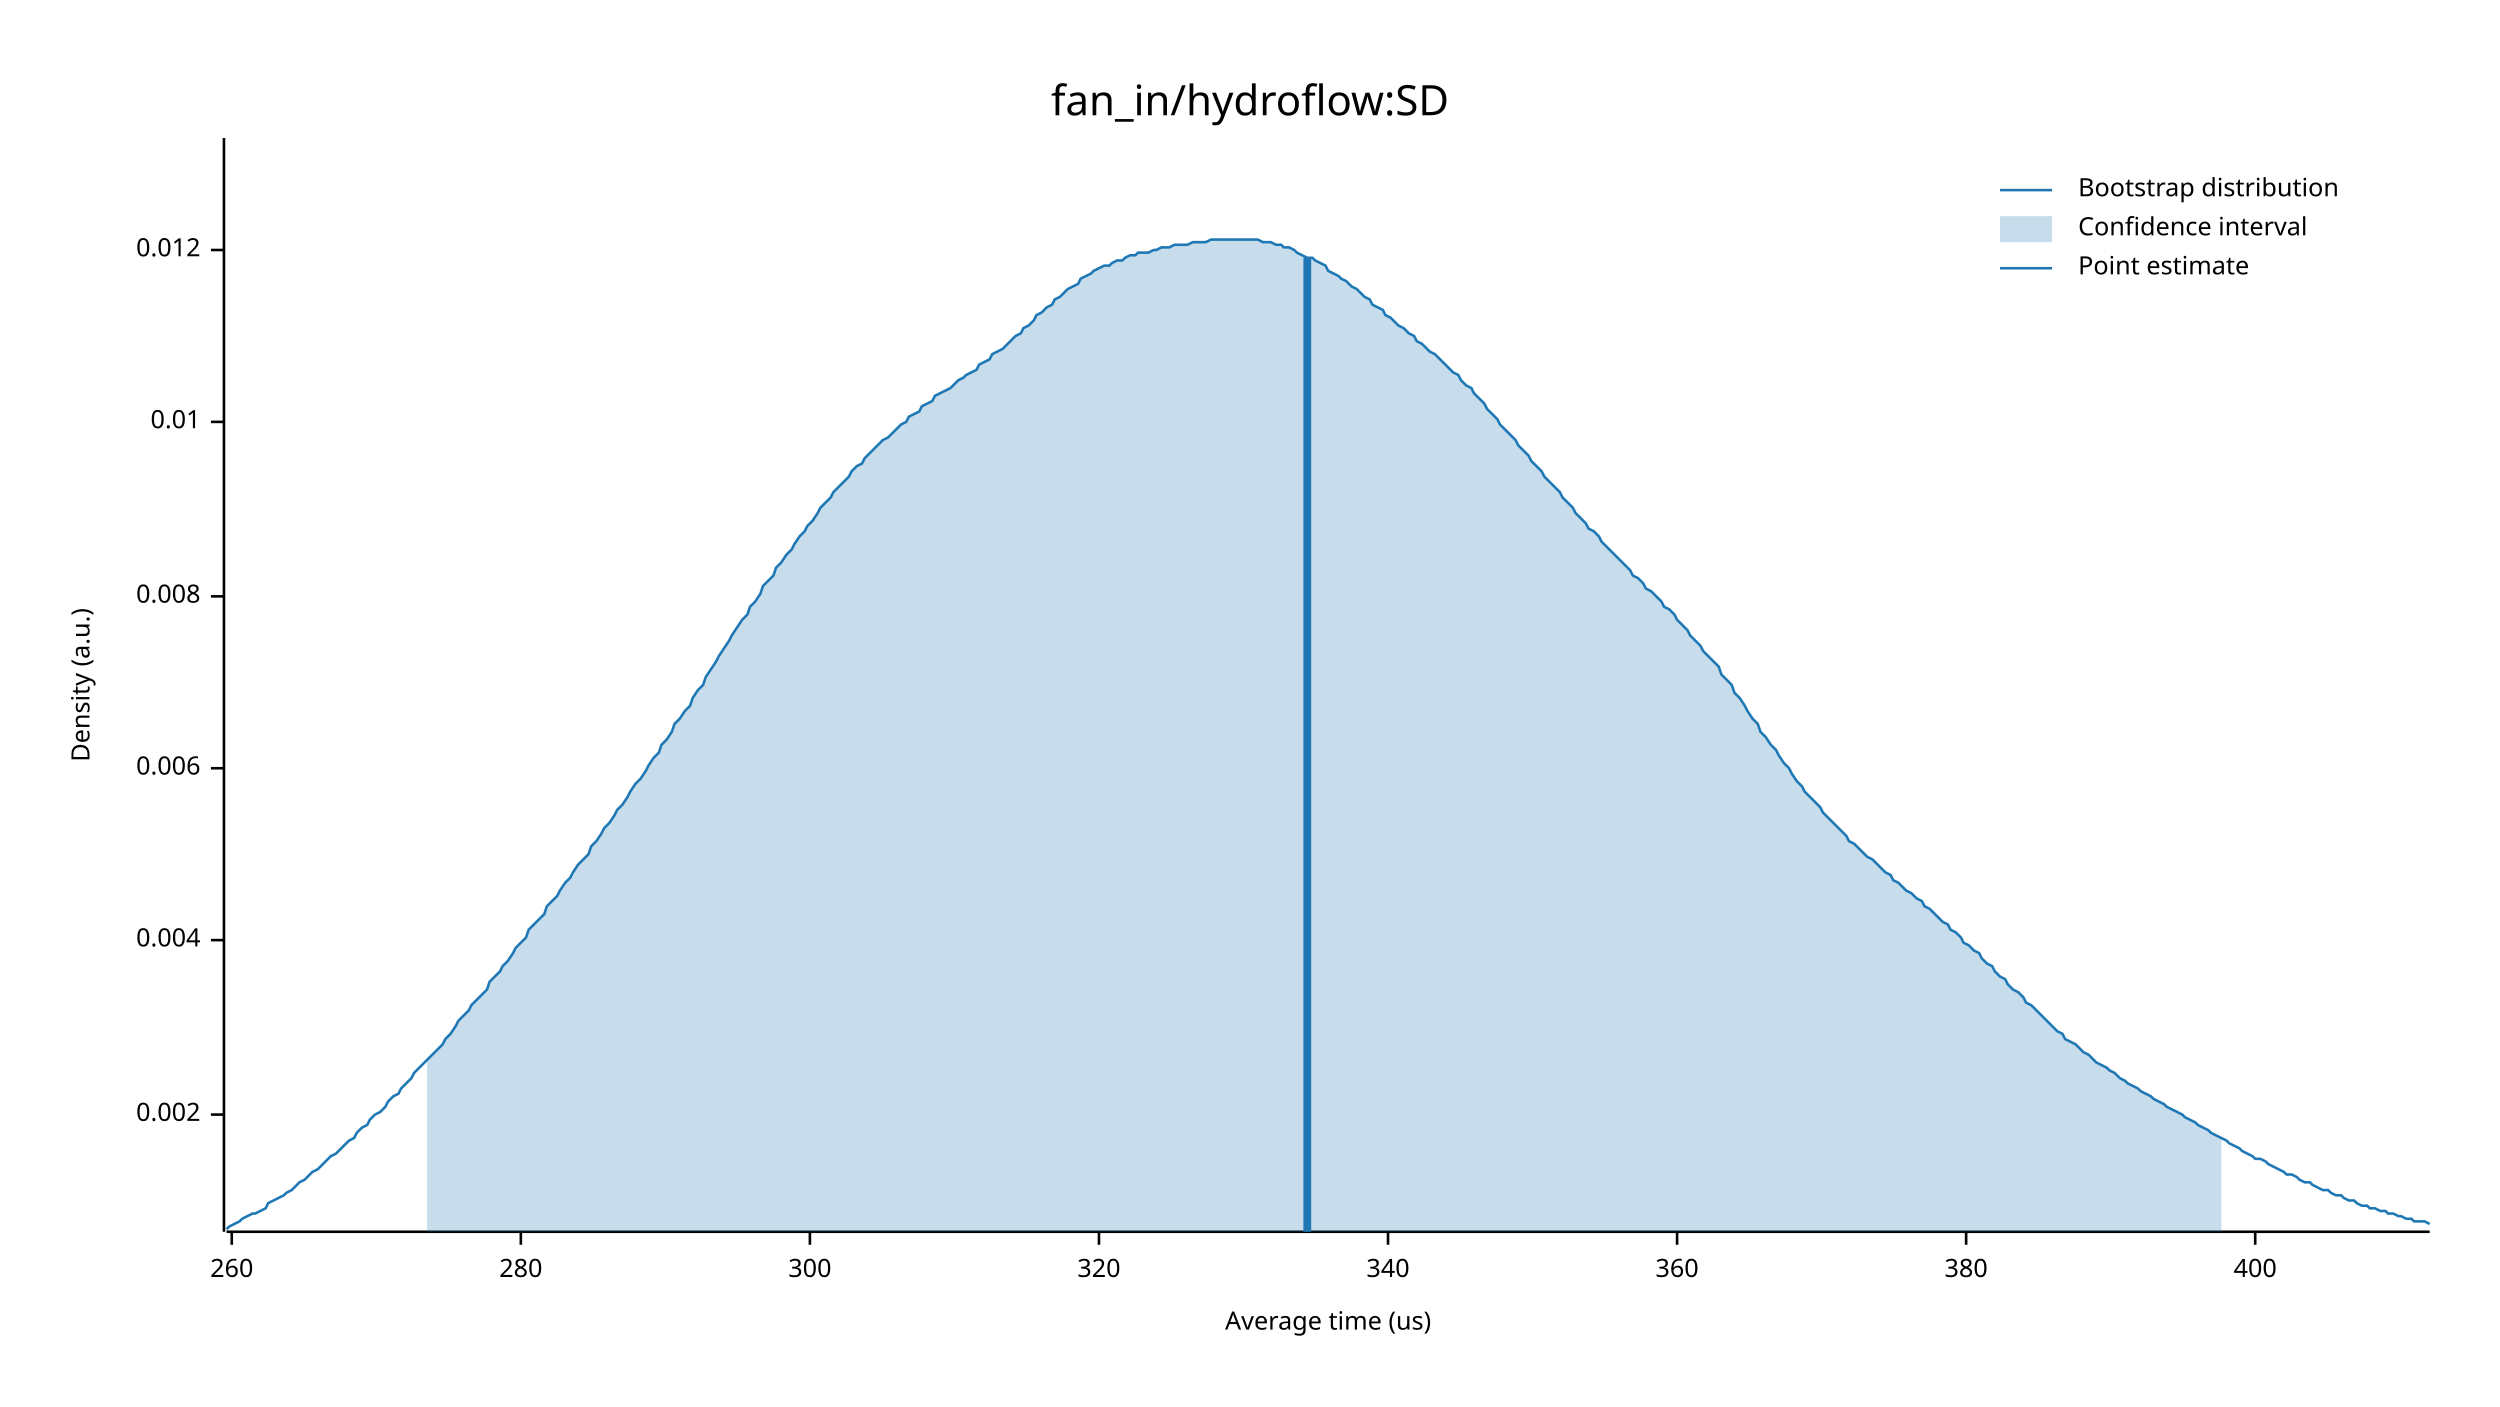
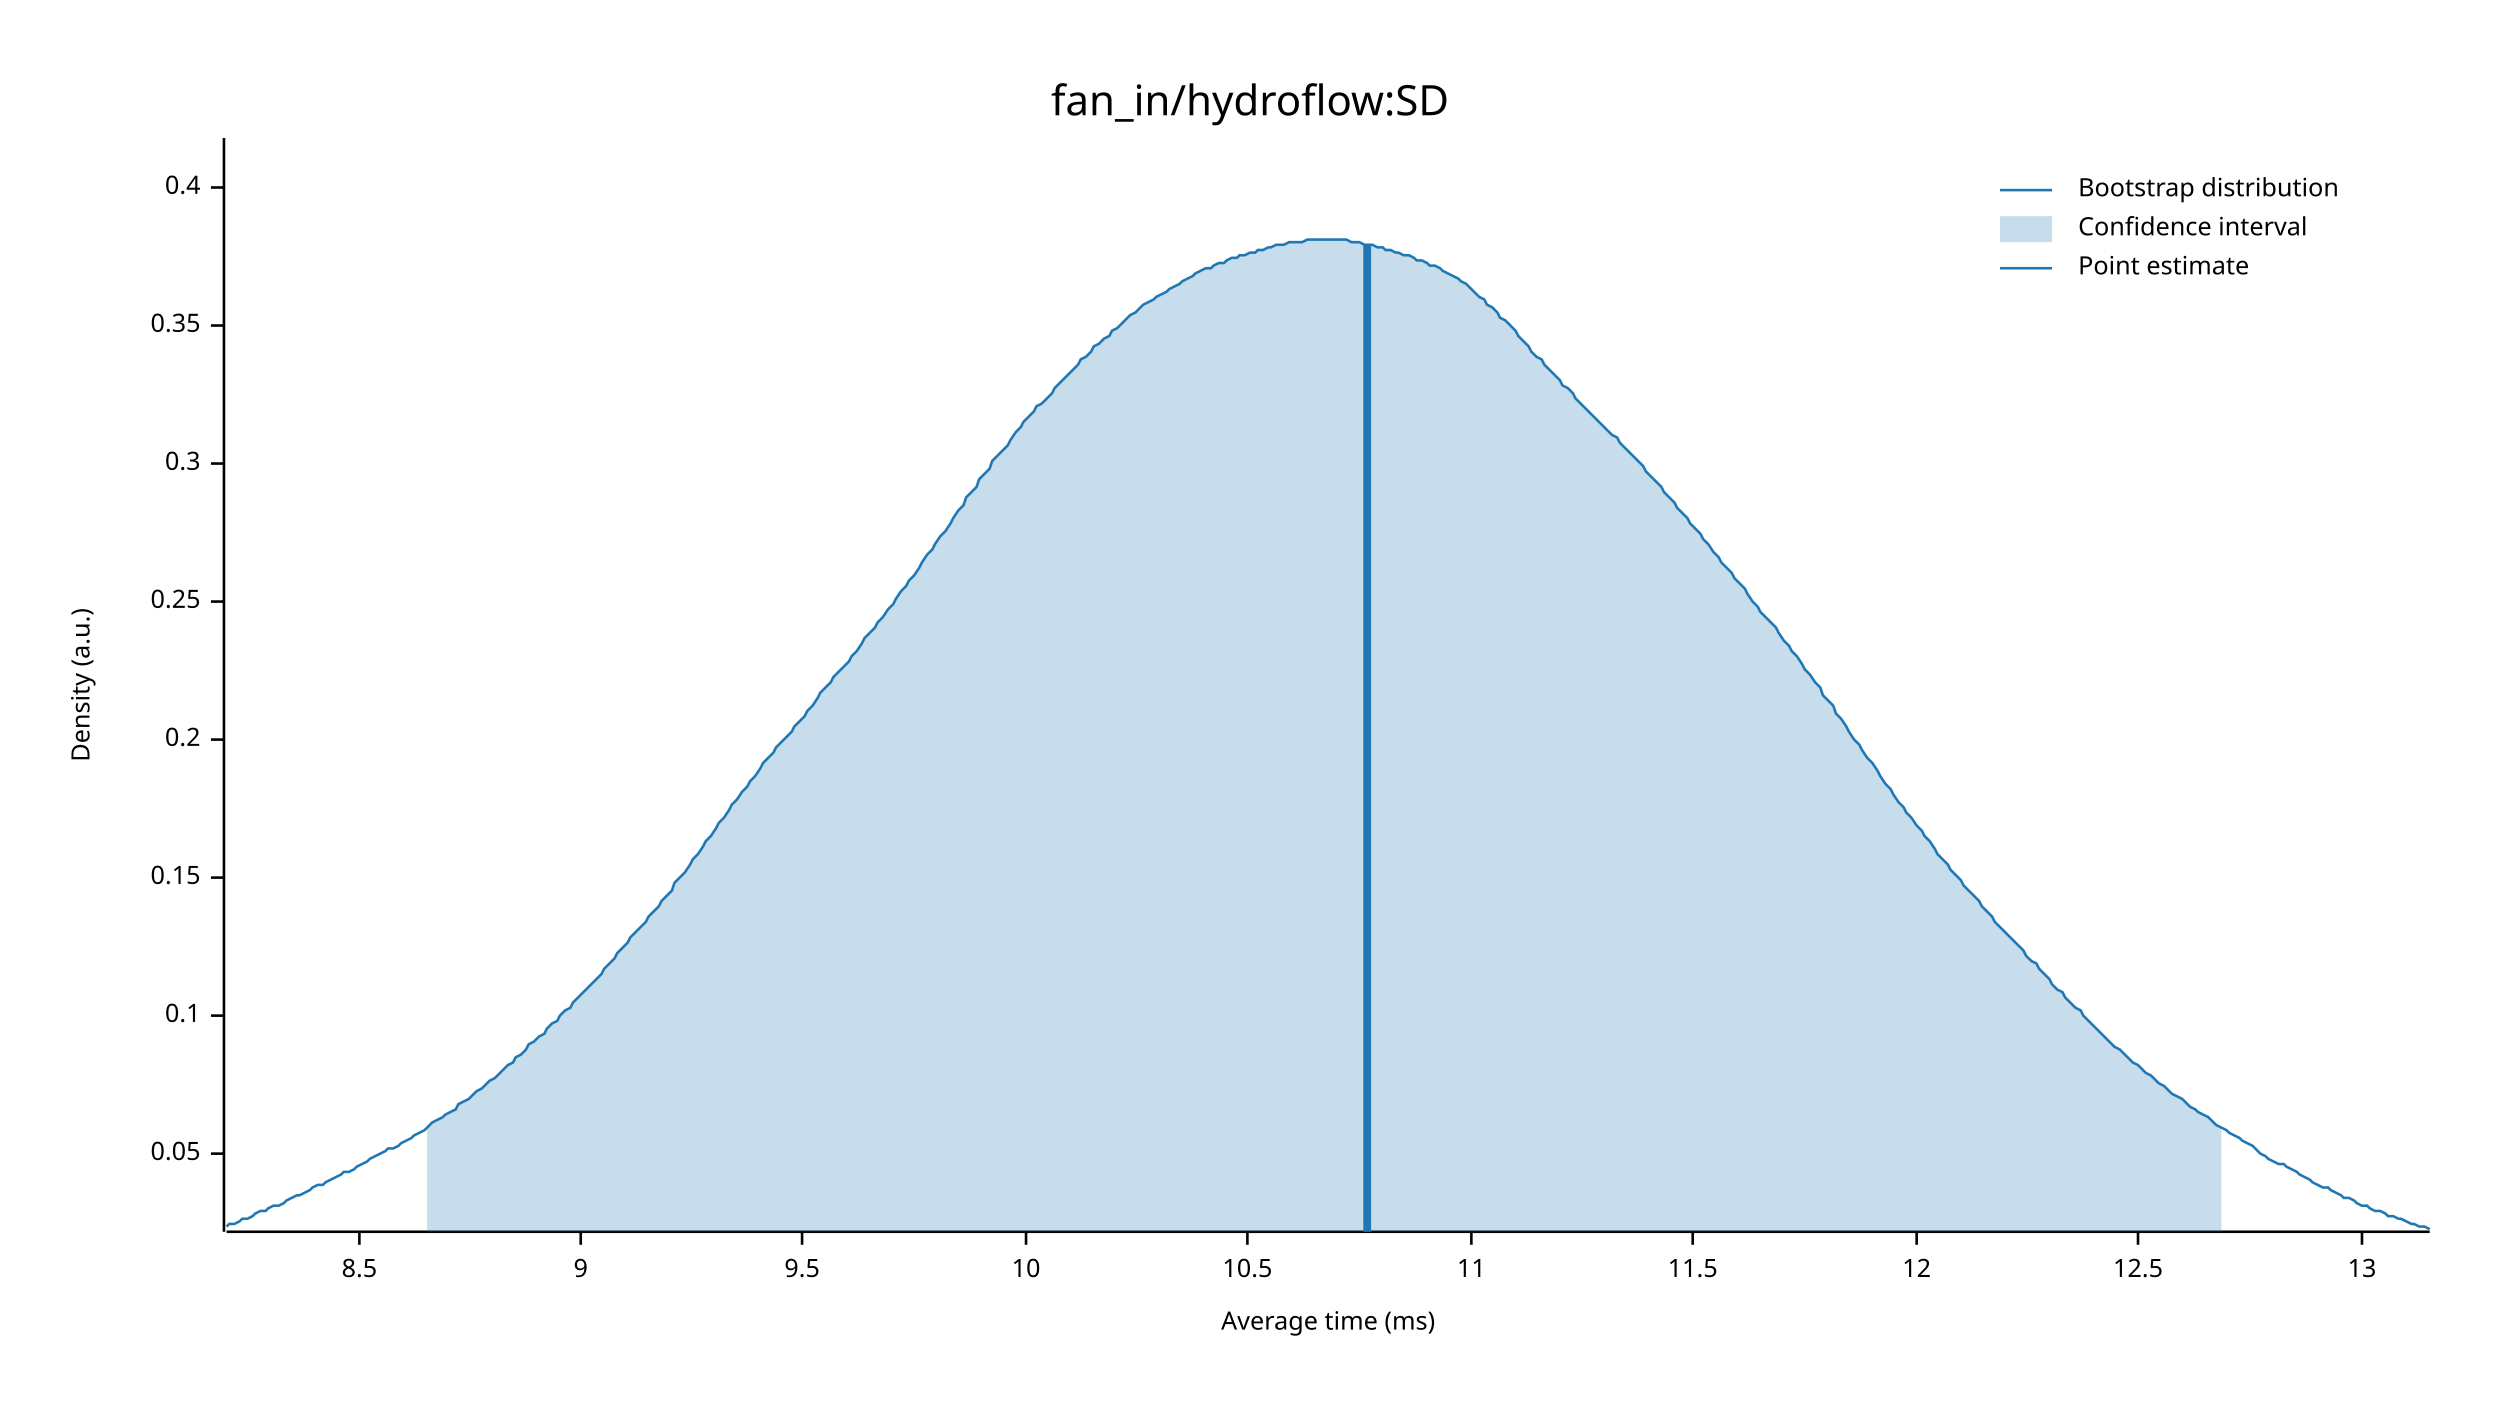
<svg xmlns="http://www.w3.org/2000/svg" width="960" height="540" viewBox="0 0 960 540">
  <text x="480" y="32" dy="0.76em" text-anchor="middle" font-family="sans-serif" font-size="16.129" opacity="1" fill="#000000">
fan_in/hydroflow:SD
</text>
  <text x="27" y="263" dy="0.76em" text-anchor="middle" font-family="sans-serif" font-size="9.677" opacity="1" fill="#000000" transform="rotate(270, 27, 263)">
Density (a.u.)
</text>
  <text x="510" y="513" dy="-0.5ex" text-anchor="middle" font-family="sans-serif" font-size="9.677" opacity="1" fill="#000000">
- Average time (us)
+ Average time (ms)
</text>
  <polyline fill="none" opacity="1" stroke="#000000" stroke-width="1" points="86,53 86,473 " />
-   <text x="77" y="428" dy="0.5ex" text-anchor="end" font-family="sans-serif" font-size="9.677" opacity="1" fill="#000000">
- 0.002
+   <text x="77" y="443" dy="0.5ex" text-anchor="end" font-family="sans-serif" font-size="9.677" opacity="1" fill="#000000">
+ 0.05
</text>
-   <polyline fill="none" opacity="1" stroke="#000000" stroke-width="1" points="81,428 86,428 " />
-   <text x="77" y="361" dy="0.5ex" text-anchor="end" font-family="sans-serif" font-size="9.677" opacity="1" fill="#000000">
- 0.004
+   <polyline fill="none" opacity="1" stroke="#000000" stroke-width="1" points="81,443 86,443 " />
+   <text x="77" y="390" dy="0.5ex" text-anchor="end" font-family="sans-serif" font-size="9.677" opacity="1" fill="#000000">
+ 0.1
</text>
-   <polyline fill="none" opacity="1" stroke="#000000" stroke-width="1" points="81,361 86,361 " />
-   <text x="77" y="295" dy="0.5ex" text-anchor="end" font-family="sans-serif" font-size="9.677" opacity="1" fill="#000000">
- 0.006
+   <polyline fill="none" opacity="1" stroke="#000000" stroke-width="1" points="81,390 86,390 " />
+   <text x="77" y="337" dy="0.5ex" text-anchor="end" font-family="sans-serif" font-size="9.677" opacity="1" fill="#000000">
+ 0.15
</text>
-   <polyline fill="none" opacity="1" stroke="#000000" stroke-width="1" points="81,295 86,295 " />
-   <text x="77" y="229" dy="0.5ex" text-anchor="end" font-family="sans-serif" font-size="9.677" opacity="1" fill="#000000">
- 0.008
+   <polyline fill="none" opacity="1" stroke="#000000" stroke-width="1" points="81,337 86,337 " />
+   <text x="77" y="284" dy="0.5ex" text-anchor="end" font-family="sans-serif" font-size="9.677" opacity="1" fill="#000000">
+ 0.2
</text>
-   <polyline fill="none" opacity="1" stroke="#000000" stroke-width="1" points="81,229 86,229 " />
-   <text x="77" y="162" dy="0.5ex" text-anchor="end" font-family="sans-serif" font-size="9.677" opacity="1" fill="#000000">
- 0.01
+   <polyline fill="none" opacity="1" stroke="#000000" stroke-width="1" points="81,284 86,284 " />
+   <text x="77" y="231" dy="0.5ex" text-anchor="end" font-family="sans-serif" font-size="9.677" opacity="1" fill="#000000">
+ 0.25
</text>
-   <polyline fill="none" opacity="1" stroke="#000000" stroke-width="1" points="81,162 86,162 " />
-   <text x="77" y="96" dy="0.5ex" text-anchor="end" font-family="sans-serif" font-size="9.677" opacity="1" fill="#000000">
- 0.012
+   <polyline fill="none" opacity="1" stroke="#000000" stroke-width="1" points="81,231 86,231 " />
+   <text x="77" y="178" dy="0.5ex" text-anchor="end" font-family="sans-serif" font-size="9.677" opacity="1" fill="#000000">
+ 0.3
</text>
-   <polyline fill="none" opacity="1" stroke="#000000" stroke-width="1" points="81,96 86,96 " />
+   <polyline fill="none" opacity="1" stroke="#000000" stroke-width="1" points="81,178 86,178 " />
+   <text x="77" y="125" dy="0.5ex" text-anchor="end" font-family="sans-serif" font-size="9.677" opacity="1" fill="#000000">
+ 0.35
+ </text>
+   <polyline fill="none" opacity="1" stroke="#000000" stroke-width="1" points="81,125 86,125 " />
+   <text x="77" y="72" dy="0.5ex" text-anchor="end" font-family="sans-serif" font-size="9.677" opacity="1" fill="#000000">
+ 0.4
+ </text>
+   <polyline fill="none" opacity="1" stroke="#000000" stroke-width="1" points="81,72 86,72 " />
  <polyline fill="none" opacity="1" stroke="#000000" stroke-width="1" points="87,473 933,473 " />
-   <text x="89" y="483" dy="0.76em" text-anchor="middle" font-family="sans-serif" font-size="9.677" opacity="1" fill="#000000">
- 260
+   <text x="138" y="483" dy="0.76em" text-anchor="middle" font-family="sans-serif" font-size="9.677" opacity="1" fill="#000000">
+ 8.5
</text>
-   <polyline fill="none" opacity="1" stroke="#000000" stroke-width="1" points="89,473 89,478 " />
-   <text x="200" y="483" dy="0.76em" text-anchor="middle" font-family="sans-serif" font-size="9.677" opacity="1" fill="#000000">
- 280
+   <polyline fill="none" opacity="1" stroke="#000000" stroke-width="1" points="138,473 138,478 " />
+   <text x="223" y="483" dy="0.76em" text-anchor="middle" font-family="sans-serif" font-size="9.677" opacity="1" fill="#000000">
+ 9
</text>
-   <polyline fill="none" opacity="1" stroke="#000000" stroke-width="1" points="200,473 200,478 " />
-   <text x="311" y="483" dy="0.76em" text-anchor="middle" font-family="sans-serif" font-size="9.677" opacity="1" fill="#000000">
- 300
+   <polyline fill="none" opacity="1" stroke="#000000" stroke-width="1" points="223,473 223,478 " />
+   <text x="308" y="483" dy="0.76em" text-anchor="middle" font-family="sans-serif" font-size="9.677" opacity="1" fill="#000000">
+ 9.5
</text>
-   <polyline fill="none" opacity="1" stroke="#000000" stroke-width="1" points="311,473 311,478 " />
-   <text x="422" y="483" dy="0.76em" text-anchor="middle" font-family="sans-serif" font-size="9.677" opacity="1" fill="#000000">
- 320
+   <polyline fill="none" opacity="1" stroke="#000000" stroke-width="1" points="308,473 308,478 " />
+   <text x="394" y="483" dy="0.76em" text-anchor="middle" font-family="sans-serif" font-size="9.677" opacity="1" fill="#000000">
+ 10
</text>
-   <polyline fill="none" opacity="1" stroke="#000000" stroke-width="1" points="422,473 422,478 " />
-   <text x="533" y="483" dy="0.76em" text-anchor="middle" font-family="sans-serif" font-size="9.677" opacity="1" fill="#000000">
- 340
+   <polyline fill="none" opacity="1" stroke="#000000" stroke-width="1" points="394,473 394,478 " />
+   <text x="479" y="483" dy="0.76em" text-anchor="middle" font-family="sans-serif" font-size="9.677" opacity="1" fill="#000000">
+ 10.5
</text>
-   <polyline fill="none" opacity="1" stroke="#000000" stroke-width="1" points="533,473 533,478 " />
-   <text x="644" y="483" dy="0.76em" text-anchor="middle" font-family="sans-serif" font-size="9.677" opacity="1" fill="#000000">
- 360
+   <polyline fill="none" opacity="1" stroke="#000000" stroke-width="1" points="479,473 479,478 " />
+   <text x="565" y="483" dy="0.76em" text-anchor="middle" font-family="sans-serif" font-size="9.677" opacity="1" fill="#000000">
+ 11
</text>
-   <polyline fill="none" opacity="1" stroke="#000000" stroke-width="1" points="644,473 644,478 " />
-   <text x="755" y="483" dy="0.76em" text-anchor="middle" font-family="sans-serif" font-size="9.677" opacity="1" fill="#000000">
- 380
+   <polyline fill="none" opacity="1" stroke="#000000" stroke-width="1" points="565,473 565,478 " />
+   <text x="650" y="483" dy="0.76em" text-anchor="middle" font-family="sans-serif" font-size="9.677" opacity="1" fill="#000000">
+ 11.5
</text>
-   <polyline fill="none" opacity="1" stroke="#000000" stroke-width="1" points="755,473 755,478 " />
-   <text x="866" y="483" dy="0.76em" text-anchor="middle" font-family="sans-serif" font-size="9.677" opacity="1" fill="#000000">
- 400
+   <polyline fill="none" opacity="1" stroke="#000000" stroke-width="1" points="650,473 650,478 " />
+   <text x="736" y="483" dy="0.76em" text-anchor="middle" font-family="sans-serif" font-size="9.677" opacity="1" fill="#000000">
+ 12
</text>
-   <polyline fill="none" opacity="1" stroke="#000000" stroke-width="1" points="866,473 866,478 " />
-   <polyline fill="none" opacity="1" stroke="#1F78B4" stroke-width="1" points="87,472 88,471 90,470 92,469 93,468 95,467 97,466 98,466 100,465 102,464 103,462 105,461 107,460 109,459 110,458 112,457 114,455 115,454 117,453 119,451 120,450 122,449 124,447 125,446 127,444 129,443 131,441 132,440 134,438 136,437 137,435 139,433 141,432 142,430 144,428 146,427 148,425 149,423 151,421 153,420 154,418 156,416 158,414 159,412 161,410 163,408 164,407 166,405 168,403 170,401 171,399 173,397 175,394 176,392 178,390 180,388 181,386 183,384 185,382 187,380 188,377 190,375 192,373 193,371 195,369 197,366 198,364 200,362 202,360 203,357 205,355 207,353 209,351 210,348 212,346 214,344 215,342 217,339 219,337 220,335 222,332 224,330 226,328 227,325 229,323 231,320 232,318 234,316 236,313 237,311 239,309 241,306 242,304 244,301 246,299 248,296 249,294 251,291 253,289 254,286 256,284 258,281 259,278 261,276 263,273 265,271 266,268 268,265 270,263 271,260 273,257 275,254 276,252 278,249 280,246 281,244 283,241 285,238 287,236 288,233 290,231 292,228 293,225 295,223 297,221 298,218 300,216 302,213 304,211 305,209 307,206 309,204 310,202 312,200 314,197 315,195 317,193 319,191 320,189 322,187 324,185 326,183 327,181 329,179 331,178 332,176 334,174 336,172 337,171 339,169 341,168 343,166 344,165 346,163 348,162 349,160 351,159 353,158 354,156 356,155 358,154 359,152 361,151 363,150 365,149 366,148 368,146 370,145 371,144 373,143 375,142 376,140 378,139 380,138 381,136 383,135 385,134 387,132 388,131 390,129 392,128 393,126 395,125 397,123 398,121 400,120 402,118 404,117 405,115 407,114 409,112 410,111 412,110 414,109 415,107 417,106 419,105 420,104 422,103 424,102 426,102 427,101 429,100 431,100 432,99 434,98 436,98 437,97 439,97 441,97 443,96 444,96 446,95 448,95 449,95 451,94 453,94 454,94 456,94 458,93 459,93 461,93 463,93 465,92 466,92 468,92 470,92 471,92 473,92 475,92 476,92 478,92 480,92 482,92 483,92 485,93 487,93 488,93 490,94 492,94 493,95 495,95 497,96 498,97 500,98 502,99 504,99 505,100 507,101 509,102 510,104 512,105 514,106 515,107 517,108 519,110 521,111 522,112 524,114 526,115 527,117 529,118 531,119 532,121 534,122 536,124 537,125 539,126 541,128 543,129 544,131 546,132 548,134 549,135 551,136 553,138 554,139 556,141 558,143 560,144 561,146 563,148 565,149 566,151 568,153 570,155 571,157 573,159 575,161 576,163 578,165 580,167 582,169 583,171 585,173 587,175 588,177 590,179 592,181 593,183 595,185 597,187 599,189 600,191 602,193 604,195 605,197 607,199 609,201 610,203 612,204 614,206 615,208 617,210 619,212 621,214 622,215 624,217 626,219 627,221 629,222 631,224 632,226 634,227 636,229 638,231 639,233 641,234 643,236 644,238 646,240 648,242 649,244 651,246 653,248 654,250 656,252 658,254 660,256 661,259 663,261 665,263 666,266 668,268 670,271 671,273 673,276 675,278 676,281 678,283 680,286 682,288 683,290 685,293 687,295 688,297 690,300 692,302 693,304 695,306 697,308 699,310 700,312 702,314 704,316 705,317 707,319 709,321 710,323 712,324 714,326 715,327 717,329 719,330 721,332 722,333 724,335 726,336 727,338 729,339 731,341 732,342 734,343 736,345 738,346 739,348 741,349 743,351 744,352 746,354 748,355 749,357 751,358 753,360 754,362 756,363 758,365 760,366 761,368 763,370 765,371 766,373 768,375 770,376 771,378 773,380 775,381 777,383 778,385 780,386 782,388 783,389 785,391 787,393 788,394 790,396 792,397 793,399 795,400 797,401 799,403 800,404 802,405 804,407 805,408 807,409 809,410 810,411 812,412 814,414 816,415 817,416 819,417 821,418 822,419 824,420 826,421 827,422 829,423 831,424 832,425 834,426 836,427 838,428 839,429 841,430 843,431 844,432 846,433 848,434 849,435 851,436 853,437 855,438 856,439 858,440 860,441 861,442 863,443 865,444 866,445 868,445 870,446 871,447 873,448 875,449 877,450 878,451 880,451 882,452 883,453 885,454 887,454 888,455 890,456 892,457 894,457 895,458 897,459 899,459 900,460 902,461 904,461 905,462 907,463 909,463 910,464 912,464 914,465 916,465 917,466 919,466 921,467 922,467 924,468 926,468 927,469 929,469 931,469 933,470 " />
-   <polygon opacity="0.25" fill="#1F78B4" points="164,407 166,405 168,403 170,401 171,399 173,397 175,394 176,392 178,390 180,388 181,386 183,384 185,382 187,380 188,377 190,375 192,373 193,371 195,369 197,366 198,364 200,362 202,360 203,357 205,355 207,353 209,351 210,348 212,346 214,344 215,342 217,339 219,337 220,335 222,332 224,330 226,328 227,325 229,323 231,320 232,318 234,316 236,313 237,311 239,309 241,306 242,304 244,301 246,299 248,296 249,294 251,291 253,289 254,286 256,284 258,281 259,278 261,276 263,273 265,271 266,268 268,265 270,263 271,260 273,257 275,254 276,252 278,249 280,246 281,244 283,241 285,238 287,236 288,233 290,231 292,228 293,225 295,223 297,221 298,218 300,216 302,213 304,211 305,209 307,206 309,204 310,202 312,200 314,197 315,195 317,193 319,191 320,189 322,187 324,185 326,183 327,181 329,179 331,178 332,176 334,174 336,172 337,171 339,169 341,168 343,166 344,165 346,163 348,162 349,160 351,159 353,158 354,156 356,155 358,154 359,152 361,151 363,150 365,149 366,148 368,146 370,145 371,144 373,143 375,142 376,140 378,139 380,138 381,136 383,135 385,134 387,132 388,131 390,129 392,128 393,126 395,125 397,123 398,121 400,120 402,118 404,117 405,115 407,114 409,112 410,111 412,110 414,109 415,107 417,106 419,105 420,104 422,103 424,102 426,102 427,101 429,100 431,100 432,99 434,98 436,98 437,97 439,97 441,97 443,96 444,96 446,95 448,95 449,95 451,94 453,94 454,94 456,94 458,93 459,93 461,93 463,93 465,92 466,92 468,92 470,92 471,92 473,92 475,92 476,92 478,92 480,92 482,92 483,92 485,93 487,93 488,93 490,94 492,94 493,95 495,95 497,96 498,97 500,98 502,99 504,99 505,100 507,101 509,102 510,104 512,105 514,106 515,107 517,108 519,110 521,111 522,112 524,114 526,115 527,117 529,118 531,119 532,121 534,122 536,124 537,125 539,126 541,128 543,129 544,131 546,132 548,134 549,135 551,136 553,138 554,139 556,141 558,143 560,144 561,146 563,148 565,149 566,151 568,153 570,155 571,157 573,159 575,161 576,163 578,165 580,167 582,169 583,171 585,173 587,175 588,177 590,179 592,181 593,183 595,185 597,187 599,189 600,191 602,193 604,195 605,197 607,199 609,201 610,203 612,204 614,206 615,208 617,210 619,212 621,214 622,215 624,217 626,219 627,221 629,222 631,224 632,226 634,227 636,229 638,231 639,233 641,234 643,236 644,238 646,240 648,242 649,244 651,246 653,248 654,250 656,252 658,254 660,256 661,259 663,261 665,263 666,266 668,268 670,271 671,273 673,276 675,278 676,281 678,283 680,286 682,288 683,290 685,293 687,295 688,297 690,300 692,302 693,304 695,306 697,308 699,310 700,312 702,314 704,316 705,317 707,319 709,321 710,323 712,324 714,326 715,327 717,329 719,330 721,332 722,333 724,335 726,336 727,338 729,339 731,341 732,342 734,343 736,345 738,346 739,348 741,349 743,351 744,352 746,354 748,355 749,357 751,358 753,360 754,362 756,363 758,365 760,366 761,368 763,370 765,371 766,373 768,375 770,376 771,378 773,380 775,381 777,383 778,385 780,386 782,388 783,389 785,391 787,393 788,394 790,396 792,397 793,399 795,400 797,401 799,403 800,404 802,405 804,407 805,408 807,409 809,410 810,411 812,412 814,414 816,415 817,416 819,417 821,418 822,419 824,420 826,421 827,422 829,423 831,424 832,425 834,426 836,427 838,428 839,429 841,430 843,431 844,432 846,433 848,434 849,435 851,436 853,437 853,473 164,473 " />
-   <polyline fill="none" opacity="1" stroke="#1F78B4" stroke-width="3" points="502,473 502,99 " />
+   <polyline fill="none" opacity="1" stroke="#000000" stroke-width="1" points="736,473 736,478 " />
+   <text x="821" y="483" dy="0.76em" text-anchor="middle" font-family="sans-serif" font-size="9.677" opacity="1" fill="#000000">
+ 12.5
+ </text>
+   <polyline fill="none" opacity="1" stroke="#000000" stroke-width="1" points="821,473 821,478 " />
+   <text x="907" y="483" dy="0.76em" text-anchor="middle" font-family="sans-serif" font-size="9.677" opacity="1" fill="#000000">
+ 13
+ </text>
+   <polyline fill="none" opacity="1" stroke="#000000" stroke-width="1" points="907,473 907,478 " />
+   <polyline fill="none" opacity="1" stroke="#1F78B4" stroke-width="1" points="87,471 88,470 90,470 92,469 93,468 95,468 97,467 98,466 100,465 102,465 103,464 105,463 107,463 109,462 110,461 112,460 114,459 115,459 117,458 119,457 120,456 122,455 124,455 125,454 127,453 129,452 131,451 132,450 134,450 136,449 137,448 139,447 141,446 142,445 144,444 146,443 148,442 149,441 151,441 153,440 154,439 156,438 158,437 159,436 161,435 163,434 164,433 166,431 168,430 170,429 171,428 173,427 175,426 176,424 178,423 180,422 181,421 183,419 185,418 187,416 188,415 190,414 192,412 193,411 195,409 197,408 198,406 200,405 202,403 203,401 205,400 207,398 209,397 210,395 212,393 214,392 215,390 217,388 219,387 220,385 222,383 224,381 226,379 227,378 229,376 231,374 232,372 234,370 236,368 237,366 239,364 241,362 242,360 244,358 246,356 248,354 249,352 251,350 253,348 254,346 256,344 258,342 259,339 261,337 263,335 265,332 266,330 268,328 270,325 271,323 273,321 275,318 276,316 278,314 280,311 281,309 283,307 285,304 287,302 288,300 290,298 292,295 293,293 295,291 297,289 298,287 300,285 302,283 304,281 305,279 307,277 309,275 310,273 312,271 314,268 315,266 317,264 319,262 320,260 322,258 324,256 326,254 327,252 329,250 331,247 332,245 334,243 336,241 337,239 339,237 341,234 343,232 344,230 346,227 348,225 349,223 351,221 353,218 354,216 356,213 358,211 359,209 361,206 363,204 365,201 366,199 368,196 370,194 371,191 373,189 375,187 376,184 378,182 380,180 381,177 383,175 385,173 387,171 388,169 390,166 392,164 393,162 395,160 397,158 398,156 400,155 402,153 404,151 405,149 407,147 409,145 410,144 412,142 414,140 415,138 417,137 419,135 420,133 422,132 424,130 426,129 427,127 429,126 431,124 432,123 434,121 436,120 437,119 439,117 441,116 443,115 444,114 446,113 448,112 449,111 451,110 453,109 454,108 456,107 458,106 459,105 461,104 463,103 465,103 466,102 468,101 470,101 471,100 473,99 475,99 476,98 478,98 480,97 482,97 483,96 485,96 487,95 488,95 490,94 492,94 493,94 495,93 497,93 498,93 500,93 502,92 504,92 505,92 507,92 509,92 510,92 512,92 514,92 515,92 517,92 519,93 521,93 522,93 524,94 526,94 527,94 529,95 531,95 532,96 534,96 536,97 537,97 539,98 541,98 543,99 544,100 546,100 548,101 549,102 551,102 553,103 554,104 556,105 558,106 560,107 561,108 563,109 565,111 566,112 568,114 570,115 571,117 573,118 575,120 576,122 578,123 580,125 582,127 583,129 585,131 587,133 588,135 590,137 592,138 593,140 595,142 597,144 599,146 600,148 602,149 604,151 605,153 607,155 609,157 610,158 612,160 614,162 615,163 617,165 619,167 621,168 622,170 624,172 626,174 627,175 629,177 631,179 632,181 634,183 636,185 638,187 639,189 641,191 643,193 644,195 646,197 648,199 649,201 651,203 653,205 654,207 656,209 658,212 660,214 661,216 663,218 665,220 666,222 668,224 670,226 671,228 673,231 675,233 676,235 678,237 680,239 682,241 683,243 685,246 687,248 688,250 690,252 692,255 693,257 695,259 697,262 699,264 700,267 702,269 704,271 705,274 707,276 709,279 710,281 712,284 714,286 715,288 717,291 719,293 721,296 722,298 724,301 726,303 727,305 729,308 731,310 732,312 734,314 736,317 738,319 739,321 741,323 743,326 744,328 746,330 748,332 749,334 751,336 753,338 754,340 756,342 758,344 760,346 761,348 763,350 765,352 766,354 768,356 770,358 771,359 773,361 775,363 777,365 778,367 780,369 782,370 783,372 785,374 787,376 788,378 790,380 792,381 793,383 795,385 797,387 799,388 800,390 802,392 804,394 805,395 807,397 809,399 810,400 812,402 814,403 816,405 817,406 819,408 821,409 822,410 824,412 826,413 827,414 829,416 831,417 832,418 834,420 836,421 838,422 839,423 841,425 843,426 844,427 846,428 848,429 849,430 851,432 853,433 855,434 856,435 858,436 860,437 861,438 863,439 865,440 866,441 868,443 870,444 871,445 873,446 875,447 877,447 878,448 880,449 882,450 883,451 885,452 887,453 888,454 890,455 892,456 894,456 895,457 897,458 899,459 900,460 902,460 904,461 905,462 907,463 909,463 910,464 912,465 914,465 916,466 917,467 919,467 921,468 922,468 924,469 926,470 927,470 929,471 931,471 933,472 " />
+   <polygon opacity="0.25" fill="#1F78B4" points="164,433 166,431 168,430 170,429 171,428 173,427 175,426 176,424 178,423 180,422 181,421 183,419 185,418 187,416 188,415 190,414 192,412 193,411 195,409 197,408 198,406 200,405 202,403 203,401 205,400 207,398 209,397 210,395 212,393 214,392 215,390 217,388 219,387 220,385 222,383 224,381 226,379 227,378 229,376 231,374 232,372 234,370 236,368 237,366 239,364 241,362 242,360 244,358 246,356 248,354 249,352 251,350 253,348 254,346 256,344 258,342 259,339 261,337 263,335 265,332 266,330 268,328 270,325 271,323 273,321 275,318 276,316 278,314 280,311 281,309 283,307 285,304 287,302 288,300 290,298 292,295 293,293 295,291 297,289 298,287 300,285 302,283 304,281 305,279 307,277 309,275 310,273 312,271 314,268 315,266 317,264 319,262 320,260 322,258 324,256 326,254 327,252 329,250 331,247 332,245 334,243 336,241 337,239 339,237 341,234 343,232 344,230 346,227 348,225 349,223 351,221 353,218 354,216 356,213 358,211 359,209 361,206 363,204 365,201 366,199 368,196 370,194 371,191 373,189 375,187 376,184 378,182 380,180 381,177 383,175 385,173 387,171 388,169 390,166 392,164 393,162 395,160 397,158 398,156 400,155 402,153 404,151 405,149 407,147 409,145 410,144 412,142 414,140 415,138 417,137 419,135 420,133 422,132 424,130 426,129 427,127 429,126 431,124 432,123 434,121 436,120 437,119 439,117 441,116 443,115 444,114 446,113 448,112 449,111 451,110 453,109 454,108 456,107 458,106 459,105 461,104 463,103 465,103 466,102 468,101 470,101 471,100 473,99 475,99 476,98 478,98 480,97 482,97 483,96 485,96 487,95 488,95 490,94 492,94 493,94 495,93 497,93 498,93 500,93 502,92 504,92 505,92 507,92 509,92 510,92 512,92 514,92 515,92 517,92 519,93 521,93 522,93 524,94 526,94 527,94 529,95 531,95 532,96 534,96 536,97 537,97 539,98 541,98 543,99 544,100 546,100 548,101 549,102 551,102 553,103 554,104 556,105 558,106 560,107 561,108 563,109 565,111 566,112 568,114 570,115 571,117 573,118 575,120 576,122 578,123 580,125 582,127 583,129 585,131 587,133 588,135 590,137 592,138 593,140 595,142 597,144 599,146 600,148 602,149 604,151 605,153 607,155 609,157 610,158 612,160 614,162 615,163 617,165 619,167 621,168 622,170 624,172 626,174 627,175 629,177 631,179 632,181 634,183 636,185 638,187 639,189 641,191 643,193 644,195 646,197 648,199 649,201 651,203 653,205 654,207 656,209 658,212 660,214 661,216 663,218 665,220 666,222 668,224 670,226 671,228 673,231 675,233 676,235 678,237 680,239 682,241 683,243 685,246 687,248 688,250 690,252 692,255 693,257 695,259 697,262 699,264 700,267 702,269 704,271 705,274 707,276 709,279 710,281 712,284 714,286 715,288 717,291 719,293 721,296 722,298 724,301 726,303 727,305 729,308 731,310 732,312 734,314 736,317 738,319 739,321 741,323 743,326 744,328 746,330 748,332 749,334 751,336 753,338 754,340 756,342 758,344 760,346 761,348 763,350 765,352 766,354 768,356 770,358 771,359 773,361 775,363 777,365 778,367 780,369 782,370 783,372 785,374 787,376 788,378 790,380 792,381 793,383 795,385 797,387 799,388 800,390 802,392 804,394 805,395 807,397 809,399 810,400 812,402 814,403 816,405 817,406 819,408 821,409 822,410 824,412 826,413 827,414 829,416 831,417 832,418 834,420 836,421 838,422 839,423 841,425 843,426 844,427 846,428 848,429 849,430 851,432 853,433 853,473 164,473 " />
+   <polyline fill="none" opacity="1" stroke="#1F78B4" stroke-width="3" points="525,473 525,94 " />
  <text x="798" y="68" dy="0.76em" text-anchor="start" font-family="sans-serif" font-size="9.677" opacity="1" fill="#000000">
Bootstrap distribution
</text>
  <text x="798" y="83" dy="0.76em" text-anchor="start" font-family="sans-serif" font-size="9.677" opacity="1" fill="#000000">
Confidence interval
</text>
  <text x="798" y="98" dy="0.76em" text-anchor="start" font-family="sans-serif" font-size="9.677" opacity="1" fill="#000000">
Point estimate
</text>
  <polyline fill="none" opacity="1" stroke="#1F78B4" stroke-width="1" points="768,73 788,73 " />
  <rect x="768" y="83" width="20" height="10" opacity="0.25" fill="#1F78B4" stroke="none" />
  <polyline fill="none" opacity="1" stroke="#1F78B4" stroke-width="1" points="768,103 788,103 " />
</svg>
